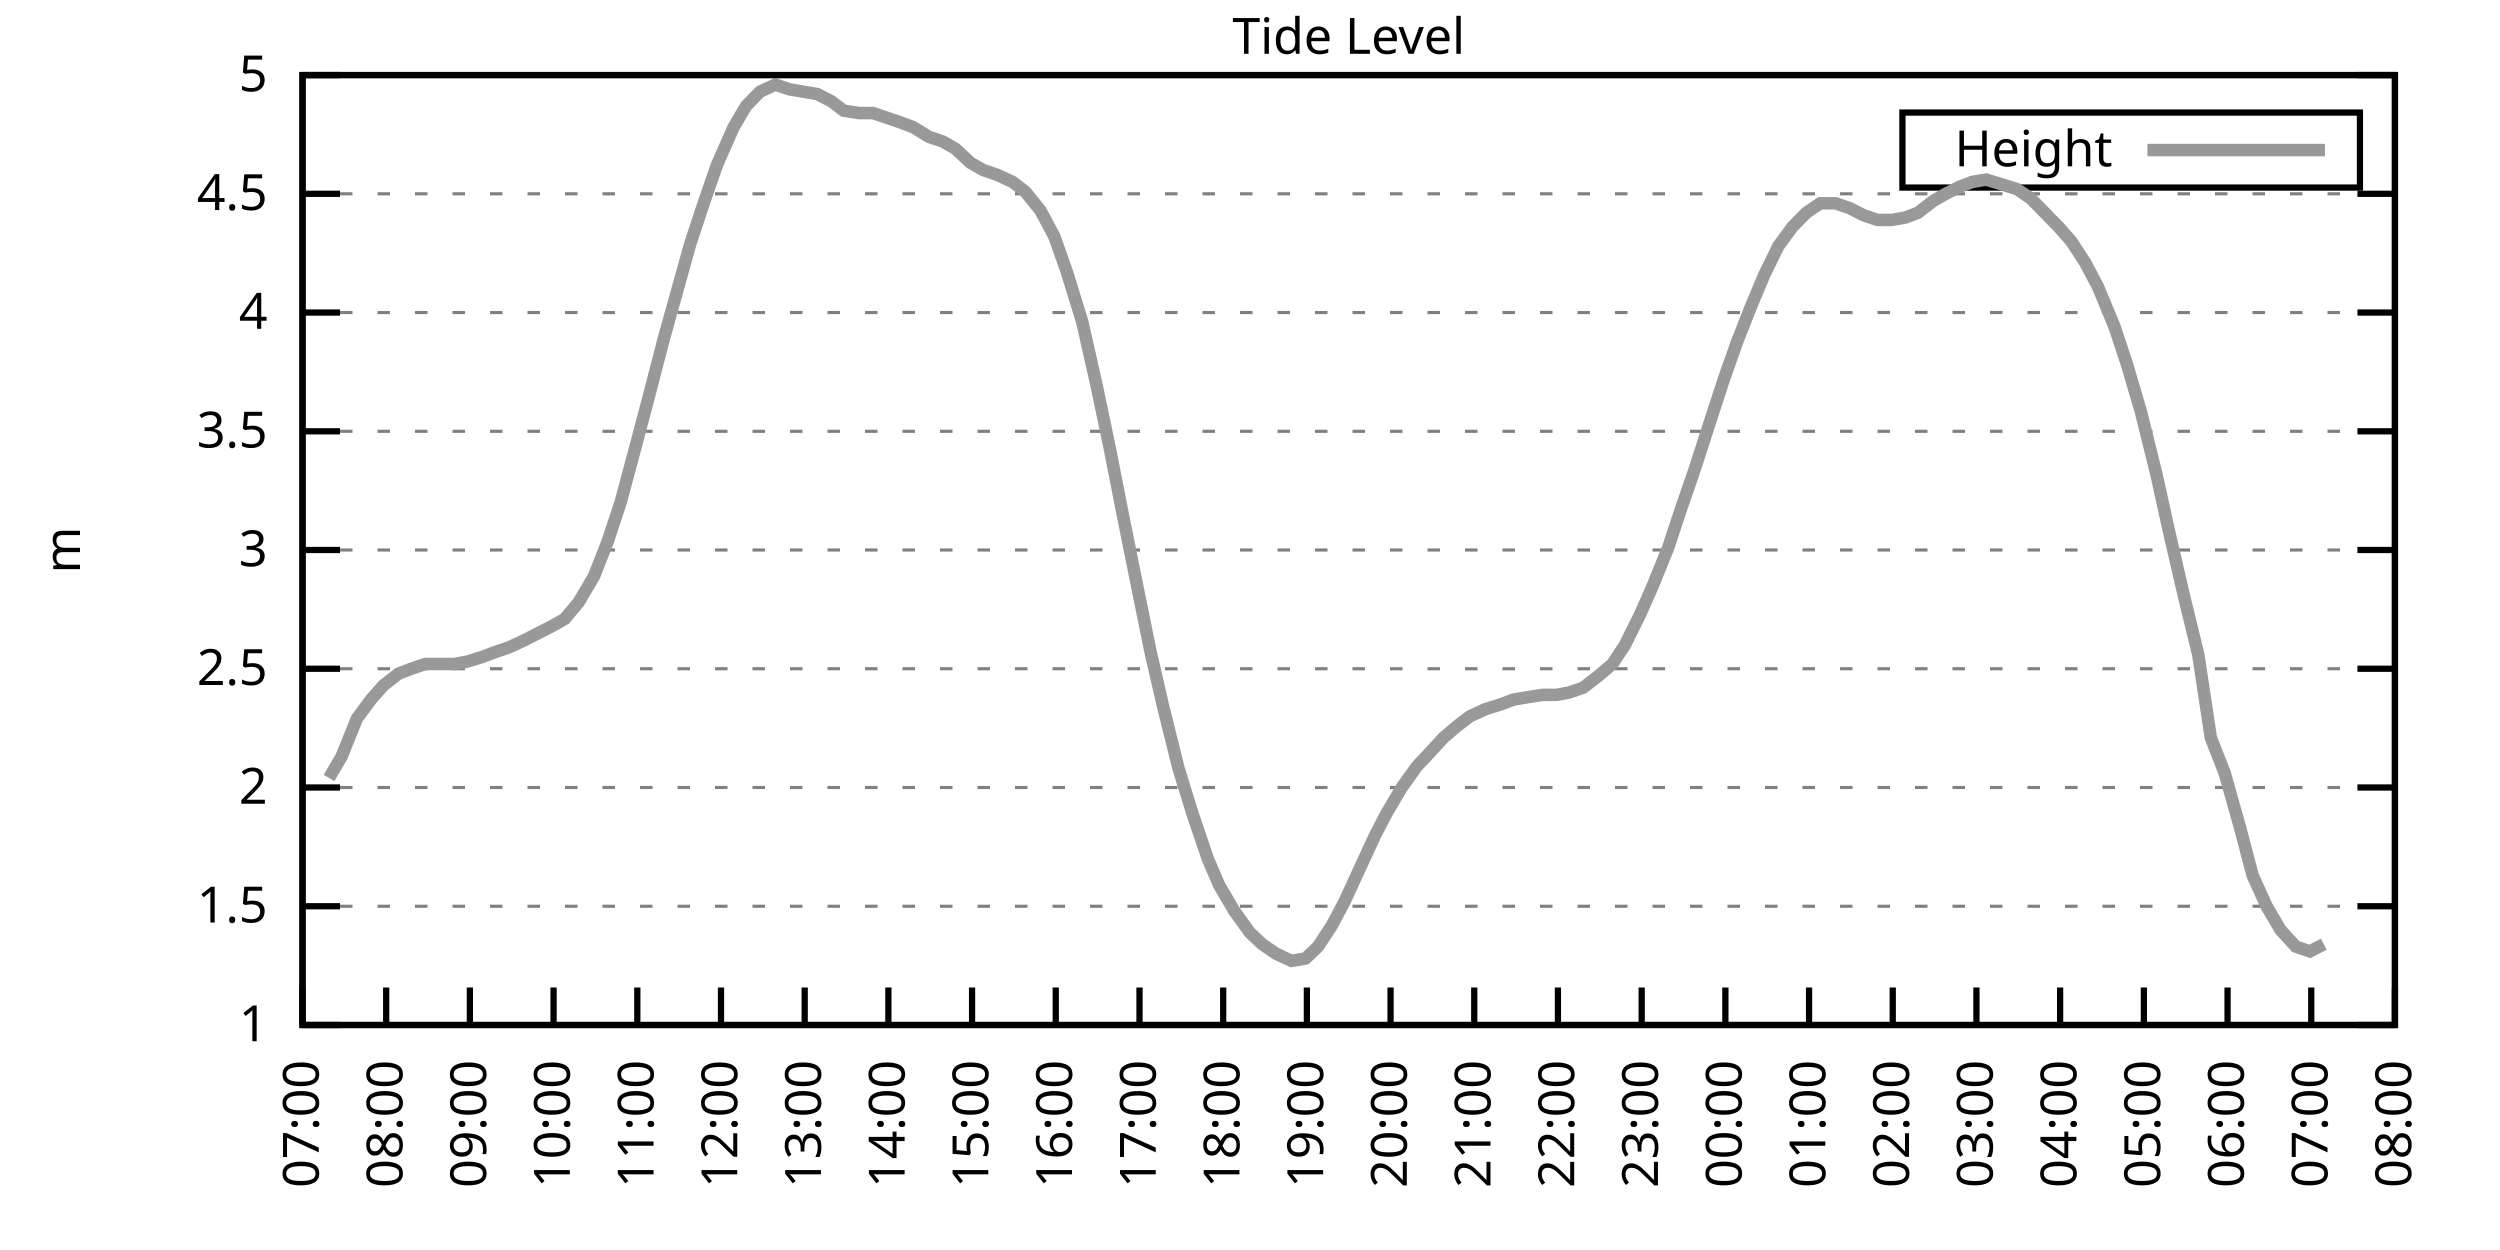
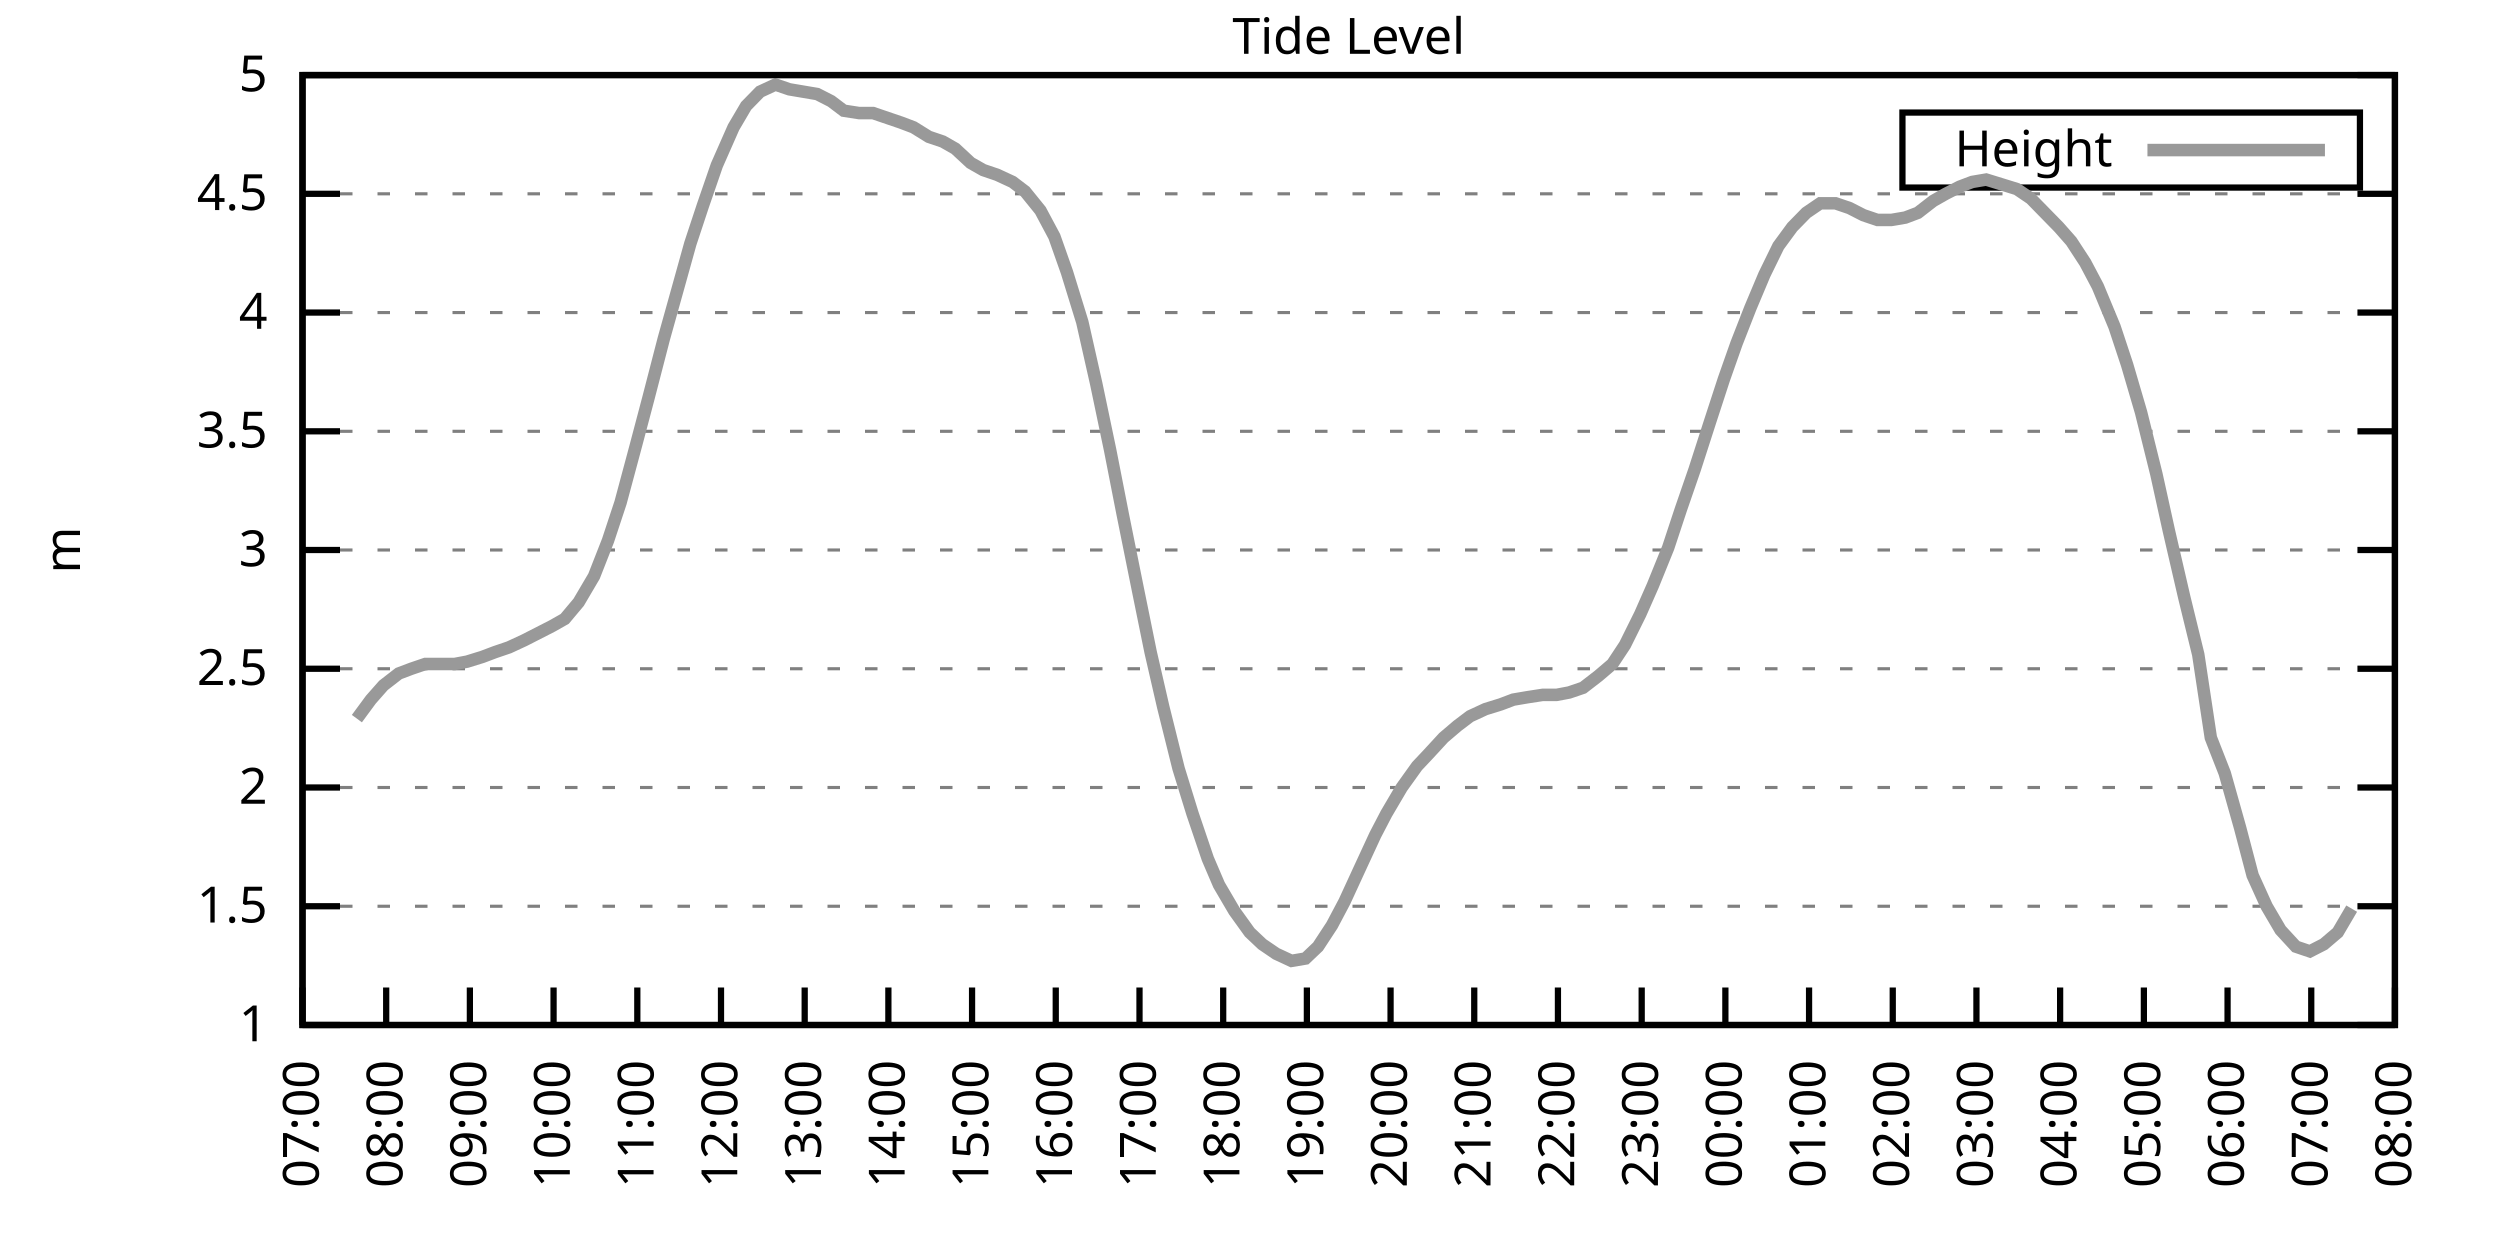
<svg xmlns="http://www.w3.org/2000/svg" xmlns:xlink="http://www.w3.org/1999/xlink" width="400" height="200" viewBox="0 0 400 200">
  <g id="gnuplot_canvas">
    <rect x="0" y="0" width="400" height="200" fill="none" />
    <defs>
      <circle id="gpDot" r="0.5" stroke-width="0.5" stroke="currentColor" />
      <path id="gpPt0" stroke-width="0.333" stroke="currentColor" d="M-1,0 h2 M0,-1 v2" />
      <path id="gpPt1" stroke-width="0.333" stroke="currentColor" d="M-1,-1 L1,1 M1,-1 L-1,1" />
      <path id="gpPt2" stroke-width="0.333" stroke="currentColor" d="M-1,0 L1,0 M0,-1 L0,1 M-1,-1 L1,1 M-1,1 L1,-1" />
      <rect id="gpPt3" stroke-width="0.333" stroke="currentColor" x="-1" y="-1" width="2" height="2" />
      <rect id="gpPt4" stroke-width="0.333" stroke="currentColor" fill="currentColor" x="-1" y="-1" width="2" height="2" />
      <circle id="gpPt5" stroke-width="0.333" stroke="currentColor" cx="0" cy="0" r="1" />
      <use xlink:href="#gpPt5" id="gpPt6" fill="currentColor" stroke="none" />
      <path id="gpPt7" stroke-width="0.333" stroke="currentColor" d="M0,-1.33 L-1.33,0.67 L1.33,0.67 z" />
      <use xlink:href="#gpPt7" id="gpPt8" fill="currentColor" stroke="none" />
      <use xlink:href="#gpPt7" id="gpPt9" stroke="currentColor" transform="rotate(180)" />
      <use xlink:href="#gpPt9" id="gpPt10" fill="currentColor" stroke="none" />
      <use xlink:href="#gpPt3" id="gpPt11" stroke="currentColor" transform="rotate(45)" />
      <use xlink:href="#gpPt11" id="gpPt12" fill="currentColor" stroke="none" />
      <path id="gpPt13" stroke-width="0.333" stroke="currentColor" d="M0,1.330 L1.265,0.411 L0.782,-1.067 L-0.782,-1.076 L-1.265,0.411 z" />
      <use xlink:href="#gpPt13" id="gpPt14" fill="currentColor" stroke="none" />
      <filter id="textbox" filterUnits="objectBoundingBox" x="0" y="0" height="1" width="1">
        <feFlood flood-color="white" flood-opacity="1" result="bgnd" />
        <feComposite in="SourceGraphic" in2="bgnd" operator="atop" />
      </filter>
      <filter id="greybox" filterUnits="objectBoundingBox" x="0" y="0" height="1" width="1">
        <feFlood flood-color="lightgrey" flood-opacity="1" result="grey" />
        <feComposite in="SourceGraphic" in2="grey" operator="atop" />
      </filter>
    </defs>
    <g fill="none" color="white" stroke="currentColor" stroke-width="1.00" stroke-linecap="butt" stroke-linejoin="miter">
</g>
    <g fill="none" color="black" stroke="currentColor" stroke-width="1.00" stroke-linecap="butt" stroke-linejoin="miter">
      <g stroke="none" shape-rendering="crispEdges">
        <polygon fill="rgb(255, 255, 255)" points="48.40,164.00 383.18,164.00 383.18,12.02 48.40,12.02 " />
      </g>
    </g>
    <g fill="none" color="black" stroke="currentColor" stroke-width="1.00" stroke-linecap="butt" stroke-linejoin="miter">
</g>
    <g fill="none" color="black" stroke="black" stroke-width="0.50" stroke-linecap="butt" stroke-linejoin="miter">
</g>
    <g fill="none" color="gray" stroke="currentColor" stroke-width="0.50" stroke-linecap="butt" stroke-linejoin="miter">
      <path stroke="gray" stroke-dasharray="2,4" class="gridline" d="M48.40,164.00 L383.19,164.00  " />
    </g>
    <g fill="none" color="gray" stroke="gray" stroke-width="1.00" stroke-linecap="butt" stroke-linejoin="miter">
</g>
    <g fill="none" color="black" stroke="currentColor" stroke-width="1.00" stroke-linecap="butt" stroke-linejoin="miter">
      <path stroke="black" d="M48.40,164.00 L54.40,164.00 M383.19,164.00 L377.19,164.00  " />
      <g transform="translate(42.80,166.60)" stroke="none" fill="black" font-family="Sans" font-size="8.00" text-anchor="end">
        <text>
          <tspan font-family="Sans"> 1</tspan>
        </text>
      </g>
    </g>
    <g fill="none" color="black" stroke="currentColor" stroke-width="1.00" stroke-linecap="butt" stroke-linejoin="miter">
</g>
    <g fill="none" color="black" stroke="black" stroke-width="0.50" stroke-linecap="butt" stroke-linejoin="miter">
</g>
    <g fill="none" color="gray" stroke="currentColor" stroke-width="0.50" stroke-linecap="butt" stroke-linejoin="miter">
      <path stroke="gray" stroke-dasharray="2,4" class="gridline" d="M48.40,145.00 L383.19,145.00  " />
    </g>
    <g fill="none" color="gray" stroke="gray" stroke-width="1.00" stroke-linecap="butt" stroke-linejoin="miter">
</g>
    <g fill="none" color="black" stroke="currentColor" stroke-width="1.00" stroke-linecap="butt" stroke-linejoin="miter">
      <path stroke="black" d="M48.40,145.00 L54.40,145.00 M383.19,145.00 L377.19,145.00  " />
      <g transform="translate(42.80,147.60)" stroke="none" fill="black" font-family="Sans" font-size="8.00" text-anchor="end">
        <text>
          <tspan font-family="Sans"> 1.5</tspan>
        </text>
      </g>
    </g>
    <g fill="none" color="black" stroke="currentColor" stroke-width="1.00" stroke-linecap="butt" stroke-linejoin="miter">
</g>
    <g fill="none" color="black" stroke="black" stroke-width="0.50" stroke-linecap="butt" stroke-linejoin="miter">
</g>
    <g fill="none" color="gray" stroke="currentColor" stroke-width="0.50" stroke-linecap="butt" stroke-linejoin="miter">
      <path stroke="gray" stroke-dasharray="2,4" class="gridline" d="M48.40,126.00 L383.19,126.00  " />
    </g>
    <g fill="none" color="gray" stroke="gray" stroke-width="1.00" stroke-linecap="butt" stroke-linejoin="miter">
</g>
    <g fill="none" color="black" stroke="currentColor" stroke-width="1.00" stroke-linecap="butt" stroke-linejoin="miter">
      <path stroke="black" d="M48.40,126.00 L54.40,126.00 M383.19,126.00 L377.19,126.00  " />
      <g transform="translate(42.80,128.60)" stroke="none" fill="black" font-family="Sans" font-size="8.00" text-anchor="end">
        <text>
          <tspan font-family="Sans"> 2</tspan>
        </text>
      </g>
    </g>
    <g fill="none" color="black" stroke="currentColor" stroke-width="1.00" stroke-linecap="butt" stroke-linejoin="miter">
</g>
    <g fill="none" color="black" stroke="black" stroke-width="0.50" stroke-linecap="butt" stroke-linejoin="miter">
</g>
    <g fill="none" color="gray" stroke="currentColor" stroke-width="0.50" stroke-linecap="butt" stroke-linejoin="miter">
      <path stroke="gray" stroke-dasharray="2,4" class="gridline" d="M48.40,107.00 L383.19,107.00  " />
    </g>
    <g fill="none" color="gray" stroke="gray" stroke-width="1.00" stroke-linecap="butt" stroke-linejoin="miter">
</g>
    <g fill="none" color="black" stroke="currentColor" stroke-width="1.00" stroke-linecap="butt" stroke-linejoin="miter">
      <path stroke="black" d="M48.40,107.00 L54.40,107.00 M383.19,107.00 L377.19,107.00  " />
      <g transform="translate(42.80,109.60)" stroke="none" fill="black" font-family="Sans" font-size="8.00" text-anchor="end">
        <text>
          <tspan font-family="Sans"> 2.5</tspan>
        </text>
      </g>
    </g>
    <g fill="none" color="black" stroke="currentColor" stroke-width="1.00" stroke-linecap="butt" stroke-linejoin="miter">
</g>
    <g fill="none" color="black" stroke="black" stroke-width="0.50" stroke-linecap="butt" stroke-linejoin="miter">
</g>
    <g fill="none" color="gray" stroke="currentColor" stroke-width="0.50" stroke-linecap="butt" stroke-linejoin="miter">
      <path stroke="gray" stroke-dasharray="2,4" class="gridline" d="M48.40,88.00 L383.19,88.00  " />
    </g>
    <g fill="none" color="gray" stroke="gray" stroke-width="1.00" stroke-linecap="butt" stroke-linejoin="miter">
</g>
    <g fill="none" color="black" stroke="currentColor" stroke-width="1.00" stroke-linecap="butt" stroke-linejoin="miter">
      <path stroke="black" d="M48.40,88.00 L54.40,88.00 M383.19,88.00 L377.19,88.00  " />
      <g transform="translate(42.80,90.60)" stroke="none" fill="black" font-family="Sans" font-size="8.00" text-anchor="end">
        <text>
          <tspan font-family="Sans"> 3</tspan>
        </text>
      </g>
    </g>
    <g fill="none" color="black" stroke="currentColor" stroke-width="1.00" stroke-linecap="butt" stroke-linejoin="miter">
</g>
    <g fill="none" color="black" stroke="black" stroke-width="0.50" stroke-linecap="butt" stroke-linejoin="miter">
</g>
    <g fill="none" color="gray" stroke="currentColor" stroke-width="0.50" stroke-linecap="butt" stroke-linejoin="miter">
      <path stroke="gray" stroke-dasharray="2,4" class="gridline" d="M48.40,69.01 L383.19,69.01  " />
    </g>
    <g fill="none" color="gray" stroke="gray" stroke-width="1.00" stroke-linecap="butt" stroke-linejoin="miter">
</g>
    <g fill="none" color="black" stroke="currentColor" stroke-width="1.00" stroke-linecap="butt" stroke-linejoin="miter">
      <path stroke="black" d="M48.40,69.01 L54.40,69.01 M383.19,69.01 L377.19,69.01  " />
      <g transform="translate(42.80,71.61)" stroke="none" fill="black" font-family="Sans" font-size="8.00" text-anchor="end">
        <text>
          <tspan font-family="Sans"> 3.5</tspan>
        </text>
      </g>
    </g>
    <g fill="none" color="black" stroke="currentColor" stroke-width="1.00" stroke-linecap="butt" stroke-linejoin="miter">
</g>
    <g fill="none" color="black" stroke="black" stroke-width="0.50" stroke-linecap="butt" stroke-linejoin="miter">
</g>
    <g fill="none" color="gray" stroke="currentColor" stroke-width="0.50" stroke-linecap="butt" stroke-linejoin="miter">
      <path stroke="gray" stroke-dasharray="2,4" class="gridline" d="M48.40,50.01 L383.19,50.01  " />
    </g>
    <g fill="none" color="gray" stroke="gray" stroke-width="1.00" stroke-linecap="butt" stroke-linejoin="miter">
</g>
    <g fill="none" color="black" stroke="currentColor" stroke-width="1.00" stroke-linecap="butt" stroke-linejoin="miter">
      <path stroke="black" d="M48.40,50.01 L54.40,50.01 M383.19,50.01 L377.19,50.01  " />
      <g transform="translate(42.80,52.61)" stroke="none" fill="black" font-family="Sans" font-size="8.00" text-anchor="end">
        <text>
          <tspan font-family="Sans"> 4</tspan>
        </text>
      </g>
    </g>
    <g fill="none" color="black" stroke="currentColor" stroke-width="1.00" stroke-linecap="butt" stroke-linejoin="miter">
</g>
    <g fill="none" color="black" stroke="black" stroke-width="0.50" stroke-linecap="butt" stroke-linejoin="miter">
</g>
    <g fill="none" color="gray" stroke="currentColor" stroke-width="0.50" stroke-linecap="butt" stroke-linejoin="miter">
      <path stroke="gray" stroke-dasharray="2,4" class="gridline" d="M48.40,31.01 L383.19,31.01  " />
    </g>
    <g fill="none" color="gray" stroke="gray" stroke-width="1.00" stroke-linecap="butt" stroke-linejoin="miter">
</g>
    <g fill="none" color="black" stroke="currentColor" stroke-width="1.00" stroke-linecap="butt" stroke-linejoin="miter">
      <path stroke="black" d="M48.40,31.01 L54.40,31.01 M383.19,31.01 L377.19,31.01  " />
      <g transform="translate(42.80,33.61)" stroke="none" fill="black" font-family="Sans" font-size="8.00" text-anchor="end">
        <text>
          <tspan font-family="Sans"> 4.5</tspan>
        </text>
      </g>
    </g>
    <g fill="none" color="black" stroke="currentColor" stroke-width="1.00" stroke-linecap="butt" stroke-linejoin="miter">
</g>
    <g fill="none" color="black" stroke="black" stroke-width="0.50" stroke-linecap="butt" stroke-linejoin="miter">
</g>
    <g fill="none" color="gray" stroke="currentColor" stroke-width="0.50" stroke-linecap="butt" stroke-linejoin="miter">
      <path stroke="gray" stroke-dasharray="2,4" class="gridline" d="M48.40,12.01 L383.19,12.01  " />
    </g>
    <g fill="none" color="gray" stroke="gray" stroke-width="1.00" stroke-linecap="butt" stroke-linejoin="miter">
</g>
    <g fill="none" color="black" stroke="currentColor" stroke-width="1.00" stroke-linecap="butt" stroke-linejoin="miter">
      <path stroke="black" d="M48.40,12.01 L54.40,12.01 M383.19,12.01 L377.19,12.01  " />
      <g transform="translate(42.80,14.61)" stroke="none" fill="black" font-family="Sans" font-size="8.00" text-anchor="end">
        <text>
          <tspan font-family="Sans"> 5</tspan>
        </text>
      </g>
    </g>
    <g fill="none" color="black" stroke="currentColor" stroke-width="1.00" stroke-linecap="butt" stroke-linejoin="miter">
      <path stroke="black" d="M48.40,164.00 L48.40,158.00  " />
      <g transform="translate(51.00,169.60) rotate(270.00)" stroke="none" fill="black" font-family="Sans" font-size="8.00" text-anchor="end">
        <text>
          <tspan font-family="Sans">07:00</tspan>
        </text>
      </g>
    </g>
    <g fill="none" color="black" stroke="currentColor" stroke-width="1.00" stroke-linecap="butt" stroke-linejoin="miter">
      <path stroke="black" d="M61.79,164.00 L61.79,158.00  " />
      <g transform="translate(64.39,169.60) rotate(270.00)" stroke="none" fill="black" font-family="Sans" font-size="8.00" text-anchor="end">
        <text>
          <tspan font-family="Sans">08:00</tspan>
        </text>
      </g>
    </g>
    <g fill="none" color="black" stroke="currentColor" stroke-width="1.00" stroke-linecap="butt" stroke-linejoin="miter">
      <path stroke="black" d="M75.18,164.00 L75.18,158.00  " />
      <g transform="translate(77.78,169.60) rotate(270.00)" stroke="none" fill="black" font-family="Sans" font-size="8.00" text-anchor="end">
        <text>
          <tspan font-family="Sans">09:00</tspan>
        </text>
      </g>
    </g>
    <g fill="none" color="black" stroke="currentColor" stroke-width="1.00" stroke-linecap="butt" stroke-linejoin="miter">
      <path stroke="black" d="M88.57,164.00 L88.57,158.00  " />
      <g transform="translate(91.17,169.60) rotate(270.00)" stroke="none" fill="black" font-family="Sans" font-size="8.00" text-anchor="end">
        <text>
          <tspan font-family="Sans">10:00</tspan>
        </text>
      </g>
    </g>
    <g fill="none" color="black" stroke="currentColor" stroke-width="1.00" stroke-linecap="butt" stroke-linejoin="miter">
      <path stroke="black" d="M101.97,164.00 L101.97,158.00  " />
      <g transform="translate(104.57,169.60) rotate(270.00)" stroke="none" fill="black" font-family="Sans" font-size="8.00" text-anchor="end">
        <text>
          <tspan font-family="Sans">11:00</tspan>
        </text>
      </g>
    </g>
    <g fill="none" color="black" stroke="currentColor" stroke-width="1.00" stroke-linecap="butt" stroke-linejoin="miter">
      <path stroke="black" d="M115.36,164.00 L115.36,158.00  " />
      <g transform="translate(117.96,169.60) rotate(270.00)" stroke="none" fill="black" font-family="Sans" font-size="8.00" text-anchor="end">
        <text>
          <tspan font-family="Sans">12:00</tspan>
        </text>
      </g>
    </g>
    <g fill="none" color="black" stroke="currentColor" stroke-width="1.00" stroke-linecap="butt" stroke-linejoin="miter">
      <path stroke="black" d="M128.75,164.00 L128.75,158.00  " />
      <g transform="translate(131.35,169.60) rotate(270.00)" stroke="none" fill="black" font-family="Sans" font-size="8.00" text-anchor="end">
        <text>
          <tspan font-family="Sans">13:00</tspan>
        </text>
      </g>
    </g>
    <g fill="none" color="black" stroke="currentColor" stroke-width="1.00" stroke-linecap="butt" stroke-linejoin="miter">
      <path stroke="black" d="M142.14,164.00 L142.14,158.00  " />
      <g transform="translate(144.74,169.60) rotate(270.00)" stroke="none" fill="black" font-family="Sans" font-size="8.00" text-anchor="end">
        <text>
          <tspan font-family="Sans">14:00</tspan>
        </text>
      </g>
    </g>
    <g fill="none" color="black" stroke="currentColor" stroke-width="1.00" stroke-linecap="butt" stroke-linejoin="miter">
      <path stroke="black" d="M155.53,164.00 L155.53,158.00  " />
      <g transform="translate(158.13,169.60) rotate(270.00)" stroke="none" fill="black" font-family="Sans" font-size="8.00" text-anchor="end">
        <text>
          <tspan font-family="Sans">15:00</tspan>
        </text>
      </g>
    </g>
    <g fill="none" color="black" stroke="currentColor" stroke-width="1.00" stroke-linecap="butt" stroke-linejoin="miter">
      <path stroke="black" d="M168.92,164.00 L168.92,158.00  " />
      <g transform="translate(171.52,169.60) rotate(270.00)" stroke="none" fill="black" font-family="Sans" font-size="8.00" text-anchor="end">
        <text>
          <tspan font-family="Sans">16:00</tspan>
        </text>
      </g>
    </g>
    <g fill="none" color="black" stroke="currentColor" stroke-width="1.00" stroke-linecap="butt" stroke-linejoin="miter">
      <path stroke="black" d="M182.32,164.00 L182.32,158.00  " />
      <g transform="translate(184.92,169.60) rotate(270.00)" stroke="none" fill="black" font-family="Sans" font-size="8.00" text-anchor="end">
        <text>
          <tspan font-family="Sans">17:00</tspan>
        </text>
      </g>
    </g>
    <g fill="none" color="black" stroke="currentColor" stroke-width="1.00" stroke-linecap="butt" stroke-linejoin="miter">
      <path stroke="black" d="M195.71,164.00 L195.71,158.00  " />
      <g transform="translate(198.31,169.60) rotate(270.00)" stroke="none" fill="black" font-family="Sans" font-size="8.00" text-anchor="end">
        <text>
          <tspan font-family="Sans">18:00</tspan>
        </text>
      </g>
    </g>
    <g fill="none" color="black" stroke="currentColor" stroke-width="1.00" stroke-linecap="butt" stroke-linejoin="miter">
      <path stroke="black" d="M209.10,164.00 L209.10,158.00  " />
      <g transform="translate(211.70,169.60) rotate(270.00)" stroke="none" fill="black" font-family="Sans" font-size="8.00" text-anchor="end">
        <text>
          <tspan font-family="Sans">19:00</tspan>
        </text>
      </g>
    </g>
    <g fill="none" color="black" stroke="currentColor" stroke-width="1.00" stroke-linecap="butt" stroke-linejoin="miter">
      <path stroke="black" d="M222.49,164.00 L222.49,158.00  " />
      <g transform="translate(225.09,169.60) rotate(270.00)" stroke="none" fill="black" font-family="Sans" font-size="8.00" text-anchor="end">
        <text>
          <tspan font-family="Sans">20:00</tspan>
        </text>
      </g>
    </g>
    <g fill="none" color="black" stroke="currentColor" stroke-width="1.00" stroke-linecap="butt" stroke-linejoin="miter">
      <path stroke="black" d="M235.88,164.00 L235.88,158.00  " />
      <g transform="translate(238.48,169.60) rotate(270.00)" stroke="none" fill="black" font-family="Sans" font-size="8.00" text-anchor="end">
        <text>
          <tspan font-family="Sans">21:00</tspan>
        </text>
      </g>
    </g>
    <g fill="none" color="black" stroke="currentColor" stroke-width="1.00" stroke-linecap="butt" stroke-linejoin="miter">
      <path stroke="black" d="M249.27,164.00 L249.27,158.00  " />
      <g transform="translate(251.87,169.60) rotate(270.00)" stroke="none" fill="black" font-family="Sans" font-size="8.00" text-anchor="end">
        <text>
          <tspan font-family="Sans">22:00</tspan>
        </text>
      </g>
    </g>
    <g fill="none" color="black" stroke="currentColor" stroke-width="1.00" stroke-linecap="butt" stroke-linejoin="miter">
      <path stroke="black" d="M262.67,164.00 L262.67,158.00  " />
      <g transform="translate(265.27,169.60) rotate(270.00)" stroke="none" fill="black" font-family="Sans" font-size="8.00" text-anchor="end">
        <text>
          <tspan font-family="Sans">23:00</tspan>
        </text>
      </g>
    </g>
    <g fill="none" color="black" stroke="currentColor" stroke-width="1.00" stroke-linecap="butt" stroke-linejoin="miter">
      <path stroke="black" d="M276.06,164.00 L276.06,158.00  " />
      <g transform="translate(278.66,169.60) rotate(270.00)" stroke="none" fill="black" font-family="Sans" font-size="8.00" text-anchor="end">
        <text>
          <tspan font-family="Sans">00:00</tspan>
        </text>
      </g>
    </g>
    <g fill="none" color="black" stroke="currentColor" stroke-width="1.00" stroke-linecap="butt" stroke-linejoin="miter">
      <path stroke="black" d="M289.45,164.00 L289.45,158.00  " />
      <g transform="translate(292.05,169.60) rotate(270.00)" stroke="none" fill="black" font-family="Sans" font-size="8.00" text-anchor="end">
        <text>
          <tspan font-family="Sans">01:00</tspan>
        </text>
      </g>
    </g>
    <g fill="none" color="black" stroke="currentColor" stroke-width="1.00" stroke-linecap="butt" stroke-linejoin="miter">
      <path stroke="black" d="M302.84,164.00 L302.84,158.00  " />
      <g transform="translate(305.44,169.60) rotate(270.00)" stroke="none" fill="black" font-family="Sans" font-size="8.00" text-anchor="end">
        <text>
          <tspan font-family="Sans">02:00</tspan>
        </text>
      </g>
    </g>
    <g fill="none" color="black" stroke="currentColor" stroke-width="1.00" stroke-linecap="butt" stroke-linejoin="miter">
      <path stroke="black" d="M316.23,164.00 L316.23,158.00  " />
      <g transform="translate(318.83,169.60) rotate(270.00)" stroke="none" fill="black" font-family="Sans" font-size="8.00" text-anchor="end">
        <text>
          <tspan font-family="Sans">03:00</tspan>
        </text>
      </g>
    </g>
    <g fill="none" color="black" stroke="currentColor" stroke-width="1.00" stroke-linecap="butt" stroke-linejoin="miter">
      <path stroke="black" d="M329.62,164.00 L329.62,158.00  " />
      <g transform="translate(332.22,169.60) rotate(270.00)" stroke="none" fill="black" font-family="Sans" font-size="8.00" text-anchor="end">
        <text>
          <tspan font-family="Sans">04:00</tspan>
        </text>
      </g>
    </g>
    <g fill="none" color="black" stroke="currentColor" stroke-width="1.00" stroke-linecap="butt" stroke-linejoin="miter">
      <path stroke="black" d="M343.02,164.00 L343.02,158.00  " />
      <g transform="translate(345.62,169.60) rotate(270.00)" stroke="none" fill="black" font-family="Sans" font-size="8.00" text-anchor="end">
        <text>
          <tspan font-family="Sans">05:00</tspan>
        </text>
      </g>
    </g>
    <g fill="none" color="black" stroke="currentColor" stroke-width="1.00" stroke-linecap="butt" stroke-linejoin="miter">
      <path stroke="black" d="M356.41,164.00 L356.41,158.00  " />
      <g transform="translate(359.01,169.60) rotate(270.00)" stroke="none" fill="black" font-family="Sans" font-size="8.00" text-anchor="end">
        <text>
          <tspan font-family="Sans">06:00</tspan>
        </text>
      </g>
    </g>
    <g fill="none" color="black" stroke="currentColor" stroke-width="1.00" stroke-linecap="butt" stroke-linejoin="miter">
      <path stroke="black" d="M369.80,164.00 L369.80,158.00  " />
      <g transform="translate(372.40,169.60) rotate(270.00)" stroke="none" fill="black" font-family="Sans" font-size="8.00" text-anchor="end">
        <text>
          <tspan font-family="Sans">07:00</tspan>
        </text>
      </g>
    </g>
    <g fill="none" color="black" stroke="currentColor" stroke-width="1.00" stroke-linecap="butt" stroke-linejoin="miter">
      <path stroke="black" d="M383.19,164.00 L383.19,158.00  " />
      <g transform="translate(385.79,169.60) rotate(270.00)" stroke="none" fill="black" font-family="Sans" font-size="8.00" text-anchor="end">
        <text>
          <tspan font-family="Sans">08:00</tspan>
        </text>
      </g>
    </g>
    <g fill="none" color="black" stroke="currentColor" stroke-width="1.00" stroke-linecap="butt" stroke-linejoin="miter">
</g>
    <g fill="none" color="black" stroke="currentColor" stroke-width="1.00" stroke-linecap="butt" stroke-linejoin="miter">
      <path stroke="black" d="M48.40,12.01 L48.40,164.00 L383.19,164.00 L383.19,12.01 L48.40,12.01 Z  " />
    </g>
    <g fill="none" color="black" stroke="currentColor" stroke-width="1.00" stroke-linecap="butt" stroke-linejoin="miter">
</g>
    <g fill="none" color="black" stroke="currentColor" stroke-width="1.00" stroke-linecap="butt" stroke-linejoin="miter">
      <path stroke="black" d="M304.39,30.01 L304.39,18.01 L377.59,18.01 L377.59,30.01 L304.39,30.01 Z  " />
    </g>
    <g id="Tide_level_plot_1">
      <g fill="none" color="white" stroke="black" stroke-width="2.00" stroke-linecap="butt" stroke-linejoin="miter">
</g>
      <g fill="none" color="black" stroke="currentColor" stroke-width="2.00" stroke-linecap="butt" stroke-linejoin="miter">
        <g transform="translate(337.99,26.61)" stroke="none" fill="black" font-family="Sans" font-size="8.00" text-anchor="end">
          <text>
            <tspan font-family="Sans">Height</tspan>
          </text>
        </g>
      </g>
      <g fill="none" color="black" stroke="currentColor" stroke-width="2.00" stroke-linecap="butt" stroke-linejoin="miter">
-         <path stroke="rgb(153, 153, 153)" d="M343.59,24.01 L371.99,24.01 M52.64,124.48 L54.65,121.06 L57.10,114.98 L59.34,111.94 L61.35,109.66 L63.80,107.76   L65.81,107.00 L68.04,106.24 L70.50,106.24 L72.73,106.24 L74.74,105.86 L77.19,105.10 L79.20,104.34 L81.43,103.58   L83.89,102.44 L86.12,101.30 L88.35,100.16 L90.36,99.02 L92.59,96.36 L95.05,92.18 L97.28,86.49 L99.29,80.41   L101.74,71.29 L103.75,63.69 L106.21,54.19 L108.44,46.21 L110.45,38.99 L112.46,32.91 L114.69,26.45 L117.37,20.37   L119.38,16.95 L121.61,14.67 L124.06,13.53 L126.29,14.29 L128.53,14.67 L130.76,15.05 L132.99,16.19 L135.00,17.71   L137.45,18.09 L139.69,18.09 L141.92,18.85 L144.15,19.61 L146.16,20.37 L148.61,21.89 L150.85,22.65 L152.85,23.79   L155.31,26.07 L157.32,27.21 L159.55,27.97 L162.01,29.11 L164.01,30.63 L166.47,33.67 L168.70,37.85 L170.71,43.55   L173.17,51.53 L175.40,61.41 L177.63,72.05 L179.64,82.31 L182.09,94.46 L184.10,104.34 L186.11,113.08 L188.57,122.96   L190.80,130.18 L193.25,137.40 L195.04,141.58 L197.49,145.76 L199.95,149.18 L201.96,151.08 L204.19,152.60 L206.64,153.74   L208.88,153.36 L210.88,151.46 L213.12,148.04 L215.13,144.24 L217.58,138.92 L220.04,133.60 L221.82,130.18 L224.28,126.00   L226.73,122.58 L228.52,120.68 L230.97,118.02 L233.20,116.12 L235.21,114.60 L237.67,113.46 L240.12,112.70 L242.13,111.94   L244.36,111.56 L246.82,111.18 L249.05,111.18 L251.06,110.80 L253.29,110.04 L255.75,108.14 L257.98,106.24 L259.99,103.20   L262.44,98.26 L264.45,93.70 L266.91,87.63 L268.92,81.55 L271.15,75.09 L273.60,67.49 L275.83,60.65 L277.84,54.95   L280.07,49.25 L282.31,43.93 L284.54,39.37 L286.77,36.33 L289.00,34.05 L291.23,32.53 L293.69,32.53 L295.92,33.29   L298.15,34.43 L300.39,35.19 L302.62,35.19 L304.85,34.81 L306.86,34.05 L309.31,32.15 L311.32,31.01 L313.55,29.87   L315.56,29.11 L317.79,28.73 L320.25,29.49 L322.70,30.25 L324.94,31.77 L327.17,34.05 L329.40,36.33 L331.41,38.61   L333.64,42.03 L335.65,45.83 L338.33,52.29 L340.34,58.37 L342.57,65.97 L345.02,75.85 L347.03,84.97 L349.49,95.60   L351.72,104.72 L353.73,118.02 L355.96,123.72 L358.42,132.46 L360.42,140.06 L362.66,145.00 L364.89,148.80 L367.34,151.46   L369.58,152.22 L371.81,151.08  " />
+         <path stroke="rgb(153, 153, 153)" d="M343.59,24.01 L371.99,24.01 M57.10,114.98 L59.34,111.94 L61.35,109.66 L63.80,107.76 L65.81,107.00 L68.04,106.24   L70.50,106.24 L72.73,106.24 L74.74,105.86 L77.19,105.10 L79.20,104.34 L81.43,103.58 L83.89,102.44 L86.12,101.30   L88.35,100.16 L90.36,99.02 L92.59,96.36 L95.05,92.18 L97.28,86.49 L99.29,80.41 L101.74,71.29 L103.75,63.69   L106.21,54.19 L108.44,46.21 L110.45,38.99 L112.46,32.91 L114.69,26.45 L117.37,20.37 L119.38,16.95 L121.61,14.67   L124.06,13.53 L126.29,14.29 L128.53,14.67 L130.76,15.05 L132.99,16.19 L135.00,17.71 L137.45,18.09 L139.69,18.09   L141.92,18.85 L144.15,19.61 L146.16,20.37 L148.61,21.89 L150.85,22.65 L152.85,23.79 L155.31,26.07 L157.32,27.21   L159.55,27.97 L162.01,29.11 L164.01,30.63 L166.47,33.67 L168.70,37.85 L170.71,43.55 L173.17,51.53 L175.40,61.41   L177.63,72.05 L179.64,82.31 L182.09,94.46 L184.10,104.34 L186.11,113.08 L188.57,122.96 L190.80,130.18 L193.25,137.40   L195.04,141.58 L197.49,145.76 L199.95,149.18 L201.96,151.08 L204.19,152.60 L206.64,153.74 L208.88,153.36 L210.88,151.46   L213.12,148.04 L215.13,144.24 L217.58,138.92 L220.04,133.60 L221.82,130.18 L224.28,126.00 L226.73,122.58 L228.52,120.68   L230.97,118.02 L233.20,116.12 L235.21,114.60 L237.67,113.46 L240.12,112.70 L242.13,111.94 L244.36,111.56 L246.82,111.18   L249.05,111.18 L251.06,110.80 L253.29,110.04 L255.75,108.14 L257.98,106.24 L259.99,103.20 L262.44,98.26 L264.45,93.70   L266.91,87.63 L268.92,81.55 L271.15,75.09 L273.60,67.49 L275.83,60.65 L277.84,54.95 L280.07,49.25 L282.31,43.93   L284.54,39.37 L286.77,36.33 L289.00,34.05 L291.23,32.53 L293.69,32.53 L295.92,33.29 L298.15,34.43 L300.39,35.19   L302.62,35.19 L304.85,34.81 L306.86,34.05 L309.31,32.15 L311.32,31.01 L313.55,29.87 L315.56,29.11 L317.79,28.73   L320.25,29.49 L322.70,30.25 L324.94,31.77 L327.17,34.05 L329.40,36.33 L331.41,38.61 L333.64,42.03 L335.65,45.83   L338.33,52.29 L340.34,58.37 L342.57,65.97 L345.02,75.85 L347.03,84.97 L349.49,95.60 L351.72,104.72 L353.73,118.02   L355.96,123.72 L358.42,132.46 L360.42,140.06 L362.66,145.00 L364.89,148.80 L367.34,151.46 L369.58,152.22 L371.81,151.08   L374.04,149.18 L376.27,145.38  " />
      </g>
    </g>
    <g fill="none" color="black" stroke="currentColor" stroke-width="2.00" stroke-linecap="butt" stroke-linejoin="miter">
</g>
    <g fill="none" color="black" stroke="black" stroke-width="1.00" stroke-linecap="butt" stroke-linejoin="miter">
</g>
    <g fill="none" color="black" stroke="currentColor" stroke-width="1.00" stroke-linecap="butt" stroke-linejoin="miter">
      <path stroke="black" d="M48.40,12.01 L48.40,164.00 L383.19,164.00 L383.19,12.01 L48.40,12.01 Z  " />
      <g transform="translate(12.80,88.01) rotate(270.00)" stroke="none" fill="black" font-family="Sans" font-size="8.00" text-anchor="middle">
        <text>
          <tspan font-family="Sans">m</tspan>
        </text>
      </g>
    </g>
    <g fill="none" color="black" stroke="currentColor" stroke-width="1.00" stroke-linecap="butt" stroke-linejoin="miter">
</g>
    <g fill="none" color="black" stroke="currentColor" stroke-width="1.00" stroke-linecap="butt" stroke-linejoin="miter">
      <g transform="translate(215.79,8.61)" stroke="none" fill="black" font-family="Sans" font-size="8.00" text-anchor="middle">
        <text>
          <tspan font-family="Sans">Tide Level</tspan>
        </text>
      </g>
    </g>
    <g fill="none" color="black" stroke="currentColor" stroke-width="1.00" stroke-linecap="butt" stroke-linejoin="miter">
</g>
  </g>
</svg>
